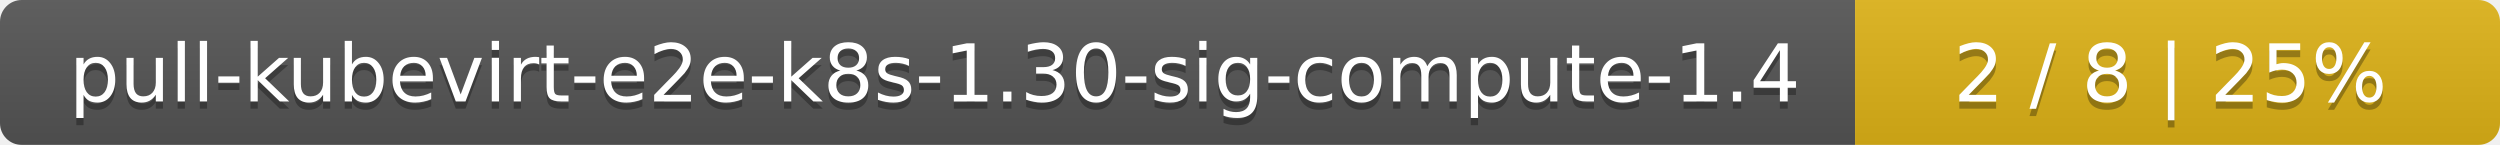
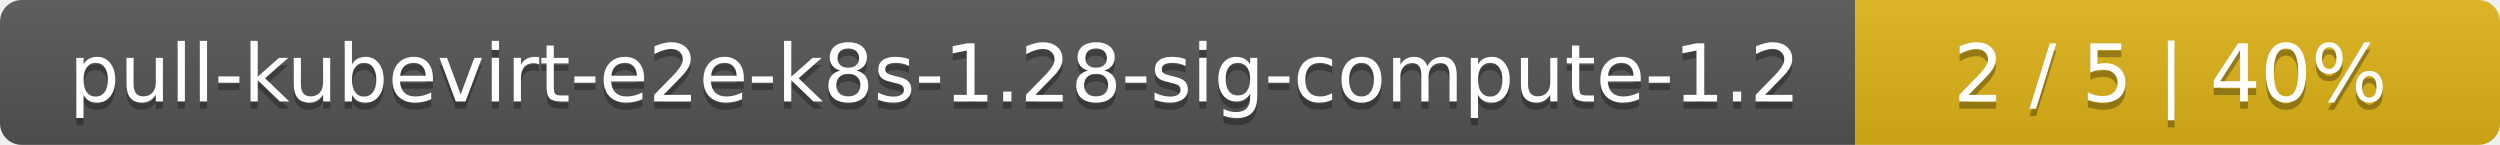
<svg xmlns="http://www.w3.org/2000/svg" width="345" height="20">
  <linearGradient id="smooth" x2="0" y2="100%">
    <stop offset="0" stop-color="#bbb" stop-opacity=".1" />
    <stop offset="1" stop-opacity=".1" />
  </linearGradient>
  <mask id="round">
    <rect width="345" height="20" rx="3" fill="#fff" />
  </mask>
  <g mask="url(#round)">
    <rect width="256" height="20" fill="#555" />
    <rect x="256" width="89" height="20" fill="#dfb317" />
    <rect width="345" height="20" fill="url(#smooth)" />
  </g>
  <g fill="#fff" text-anchor="middle" font-family="DejaVu Sans,Verdana,Geneva,sans-serif" font-size="11">
-     <text x="129" y="15" fill="#010101" fill-opacity=".3">pull-kubevirt-e2e-k8s-1.30-sig-compute-1.4</text>
-     <text x="129" y="14">pull-kubevirt-e2e-k8s-1.30-sig-compute-1.4</text>
-     <text x="299.5" y="15" fill="#010101" fill-opacity=".3">2 / 8    |    25%</text>
-     <text x="299.5" y="14">2 / 8    |    25%</text>
+     <text x="129" y="15" fill="#010101" fill-opacity=".3">pull-kubevirt-e2e-k8s-1.28-sig-compute-1.2</text>
+     <text x="129" y="14">pull-kubevirt-e2e-k8s-1.28-sig-compute-1.2</text>
+     <text x="299.5" y="15" fill="#010101" fill-opacity=".3">2 / 5    |    40%</text>
+     <text x="299.5" y="14">2 / 5    |    40%</text>
  </g>
</svg>
